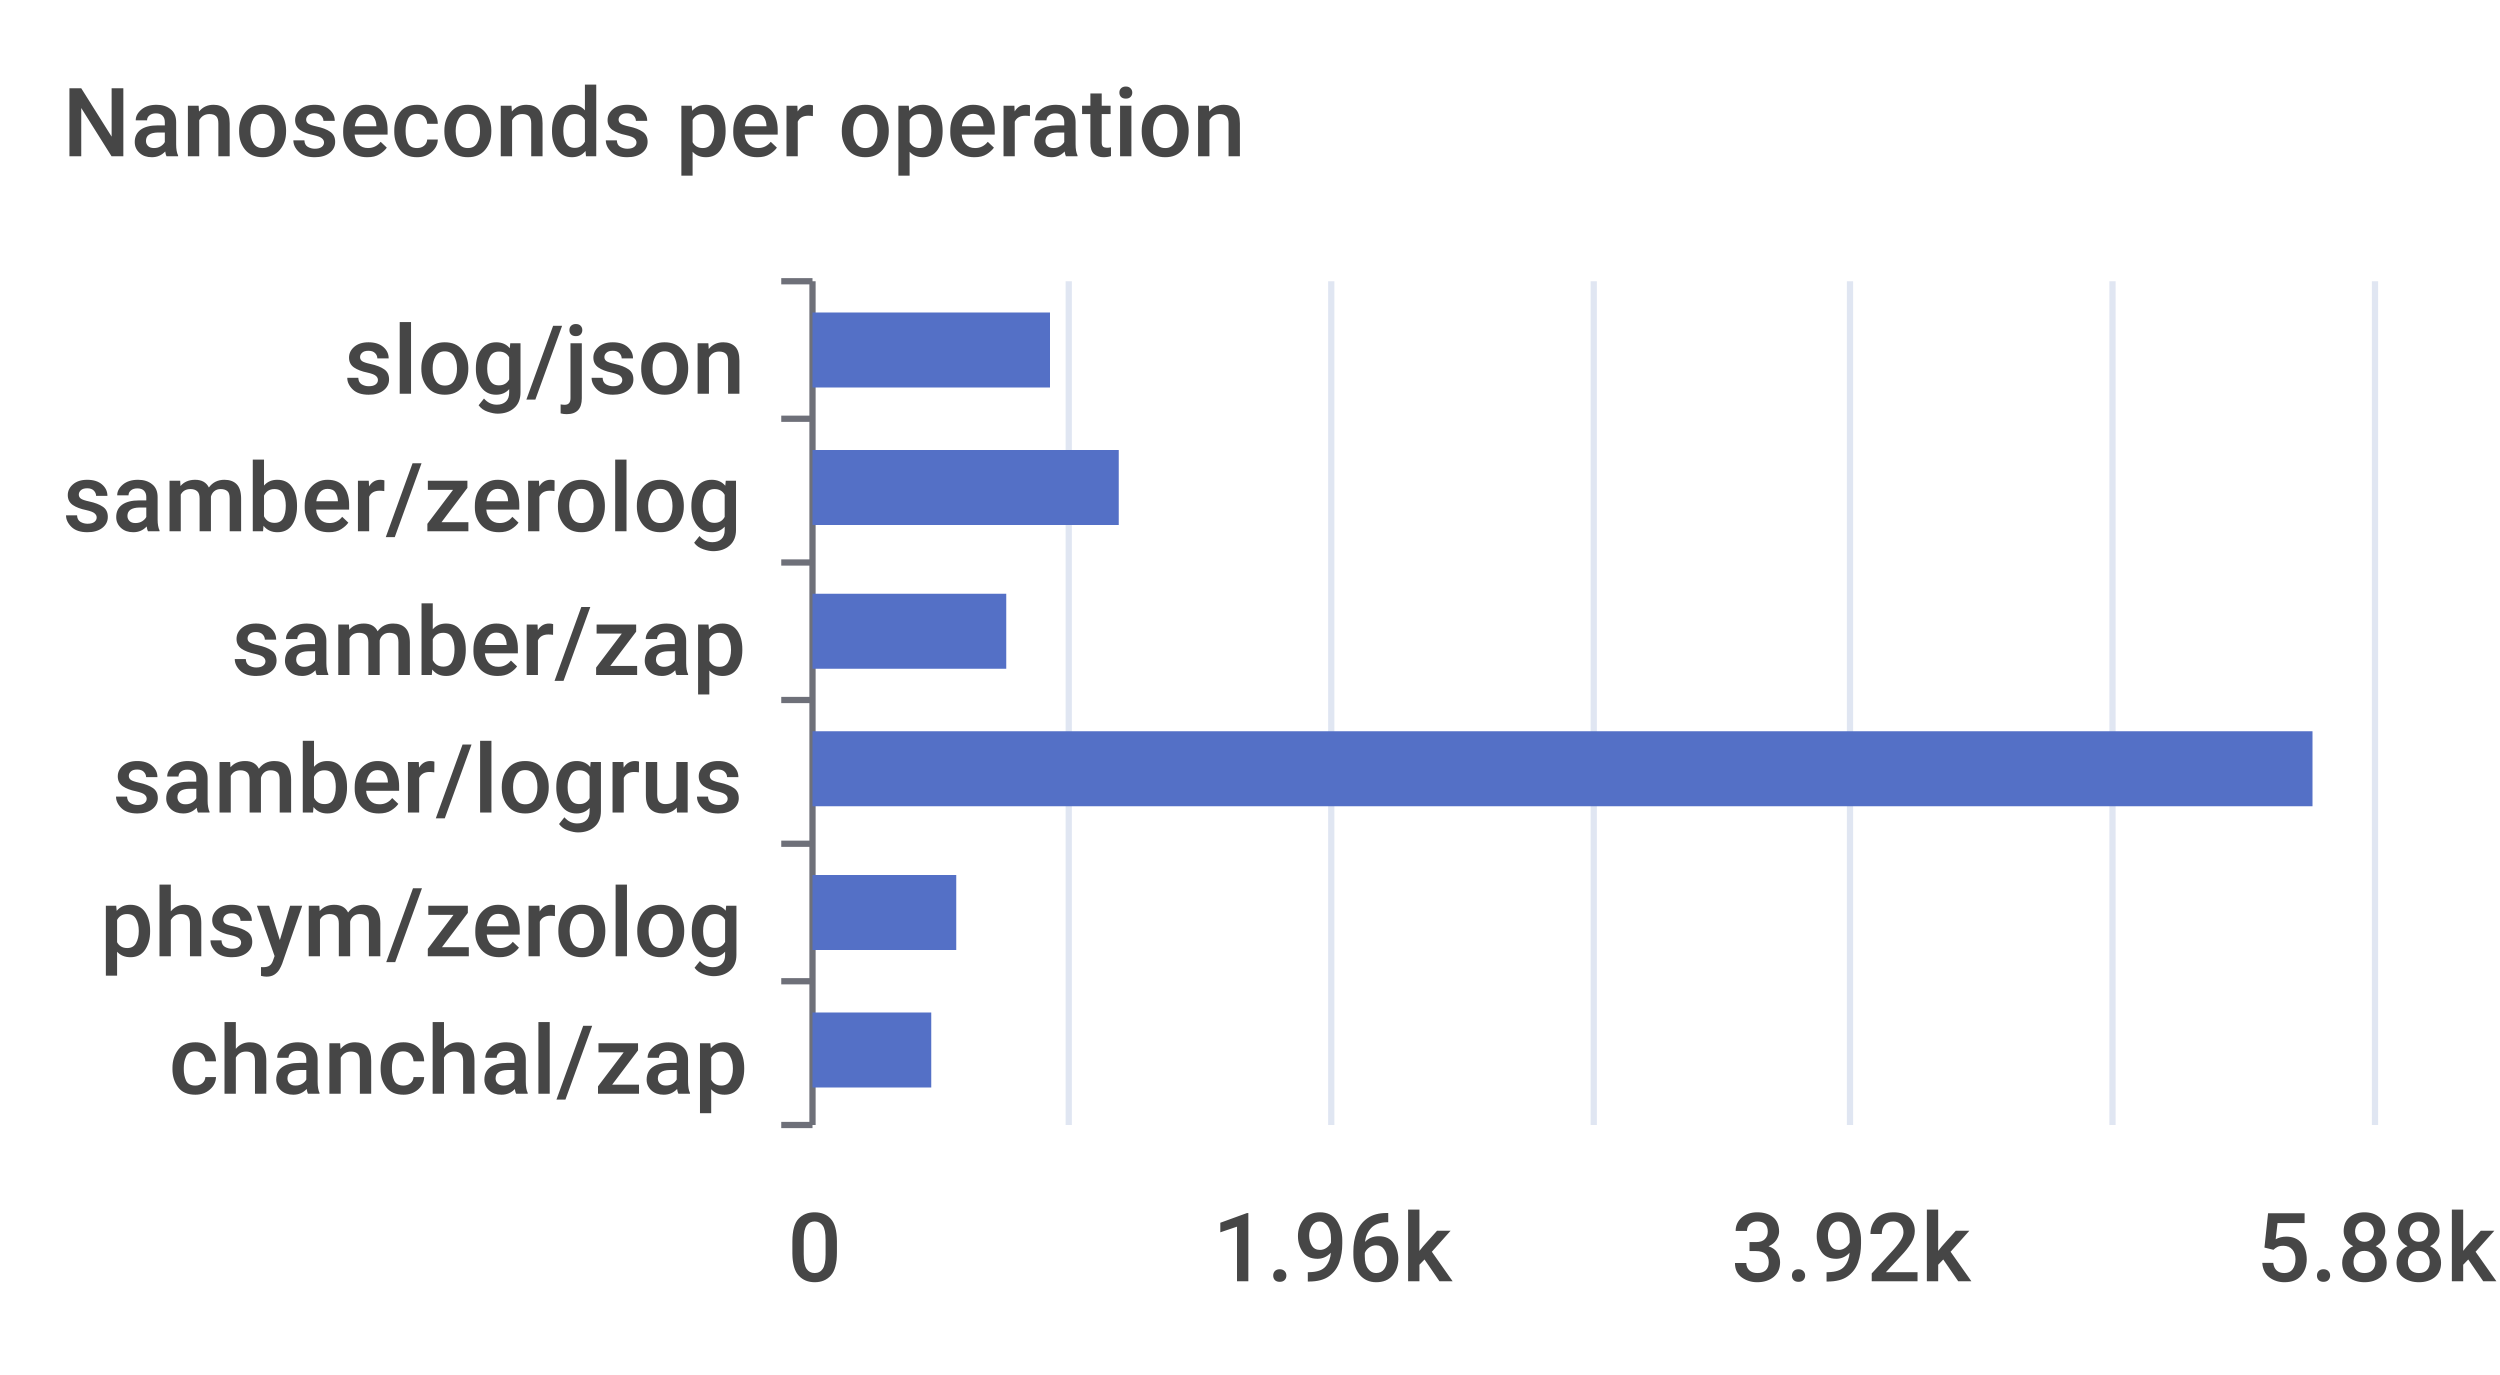
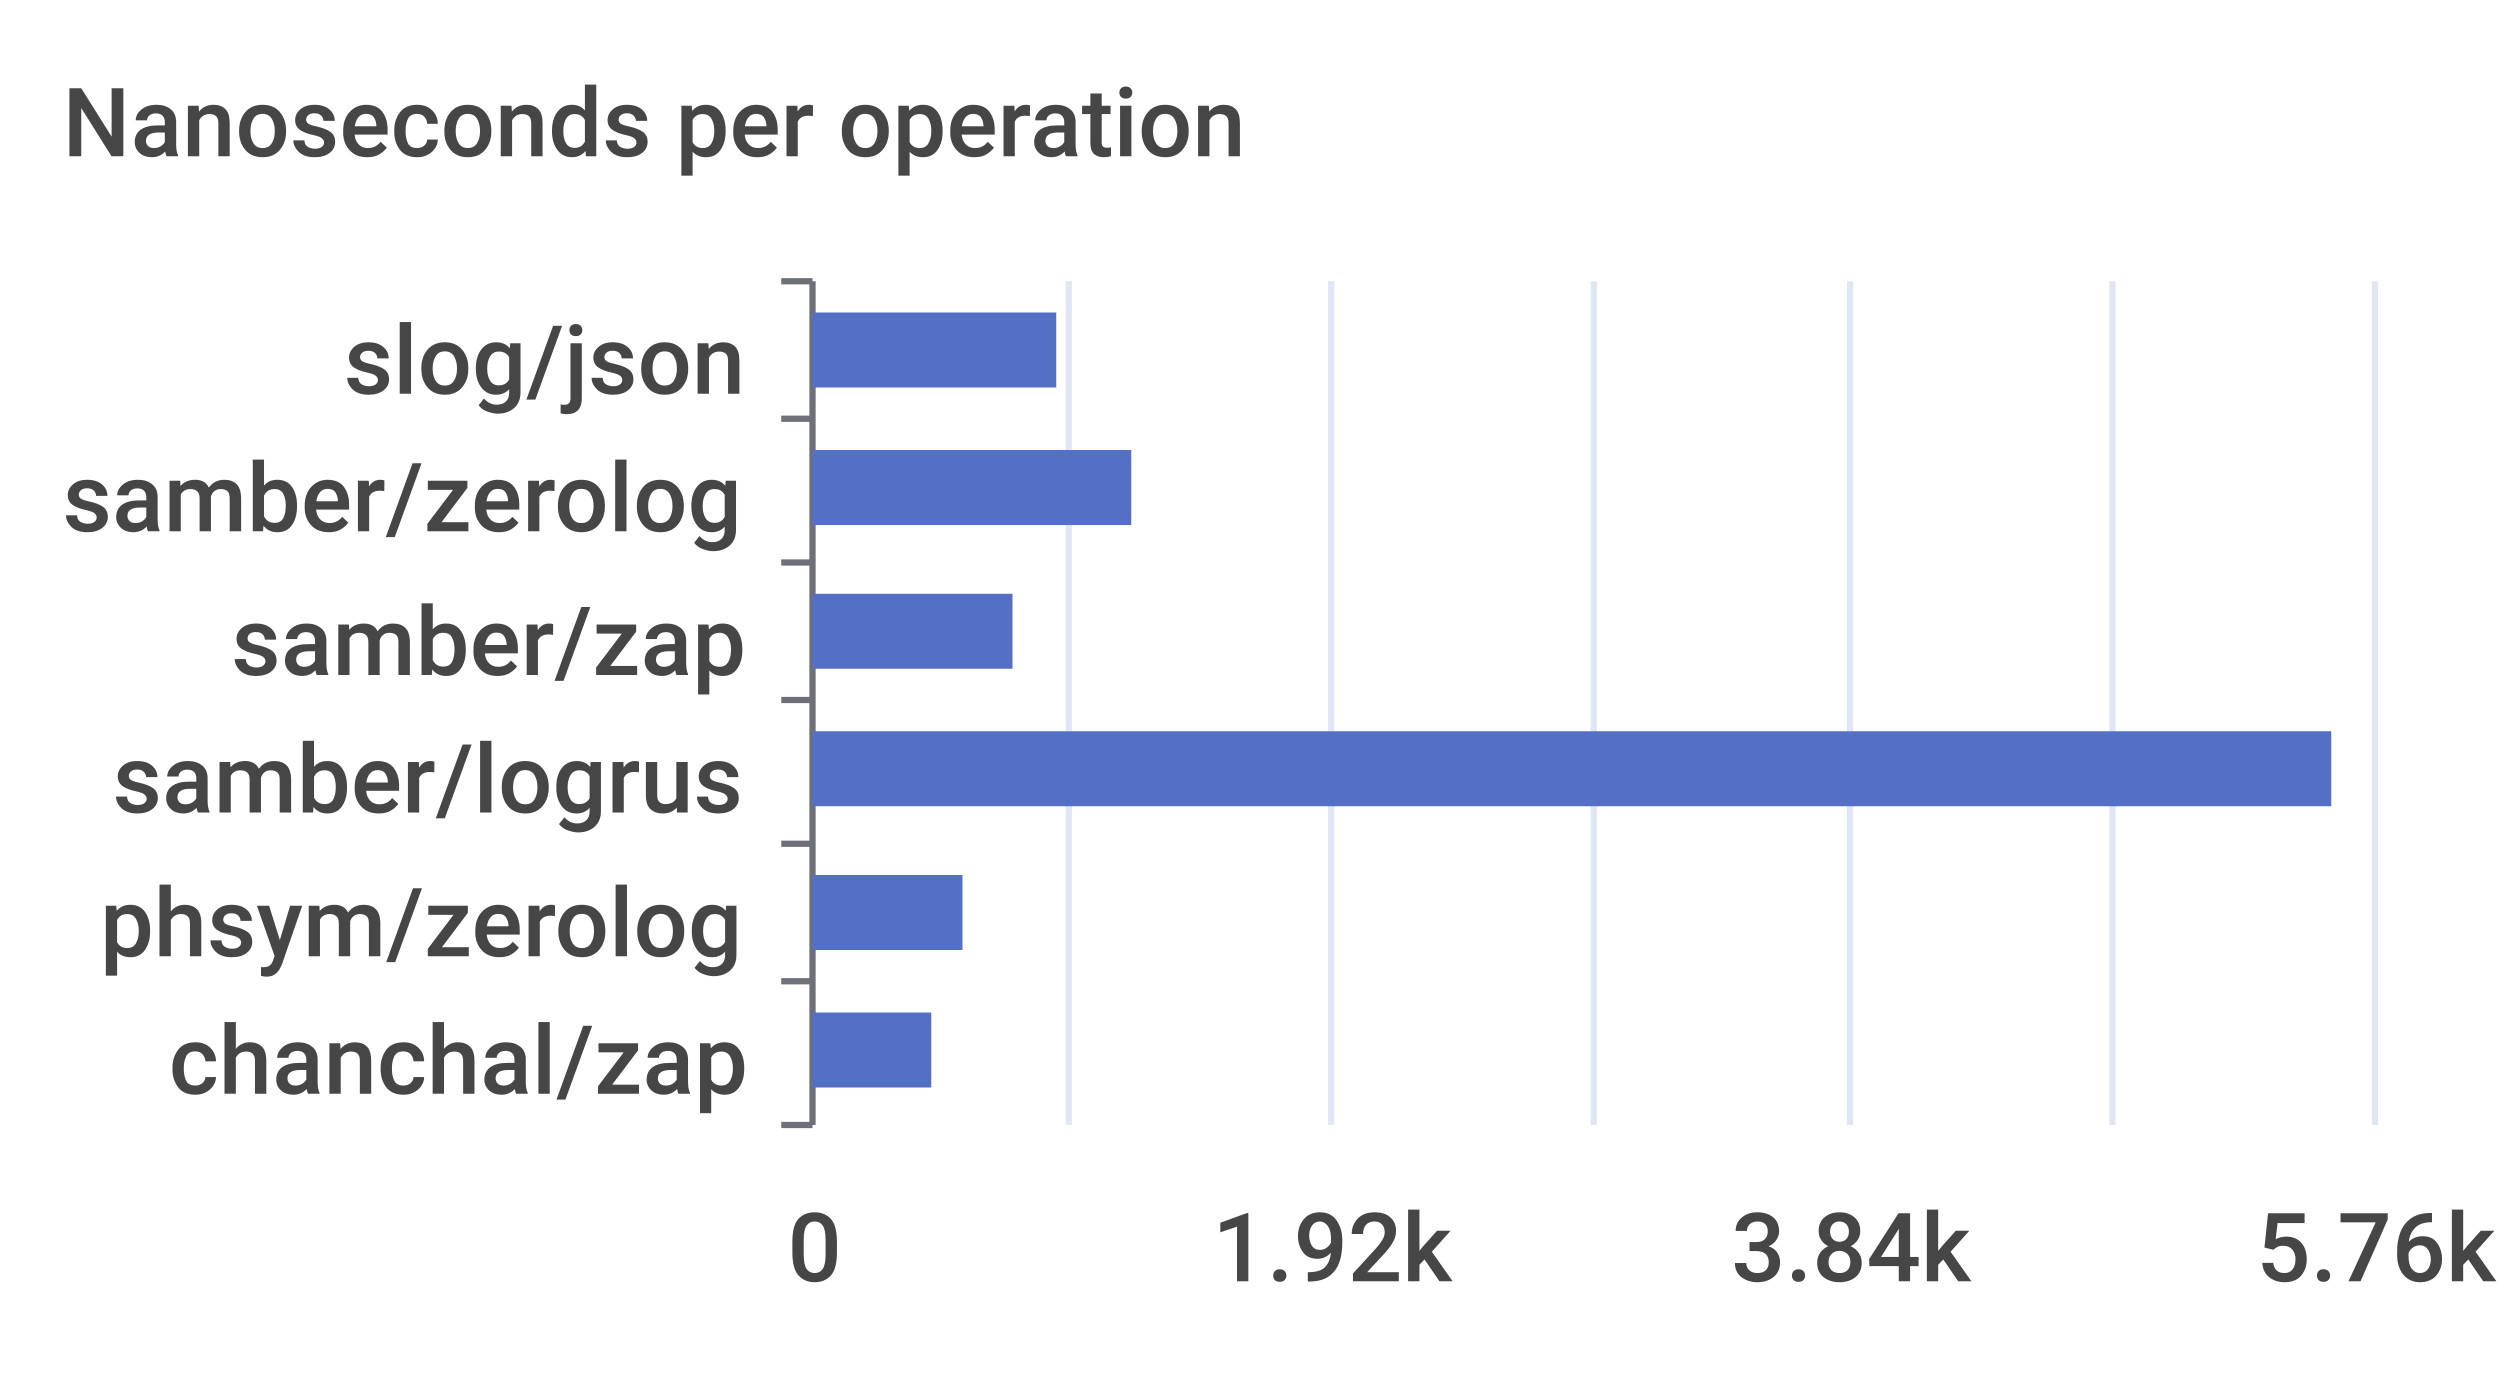
<svg xmlns="http://www.w3.org/2000/svg" width="400" height="220">\n<path d="M 0 0 L 400 0 L 400 220 L 0 220 L 0 0" style="stroke-width:0;stroke:none;fill:rgba(255,255,255,1.0)" />
  <text x="10" y="25" style="stroke-width:0;stroke:none;fill:rgba(70,70,70,1.0);font-size:15.3px;font-family:'Roboto Medium',sans-serif">Nanoseconds per operation</text>
  <path d="M 125 45 L 130 45" style="stroke-width:1;stroke:rgba(110,112,121,1.0);fill:none" />
  <path d="M 125 67 L 130 67" style="stroke-width:1;stroke:rgba(110,112,121,1.0);fill:none" />
  <path d="M 125 90 L 130 90" style="stroke-width:1;stroke:rgba(110,112,121,1.0);fill:none" />
  <path d="M 125 112 L 130 112" style="stroke-width:1;stroke:rgba(110,112,121,1.0);fill:none" />
  <path d="M 125 135 L 130 135" style="stroke-width:1;stroke:rgba(110,112,121,1.0);fill:none" />
  <path d="M 125 157 L 130 157" style="stroke-width:1;stroke:rgba(110,112,121,1.0);fill:none" />
  <path d="M 125 180 L 130 180" style="stroke-width:1;stroke:rgba(110,112,121,1.0);fill:none" />
  <path d="M 130 45 L 130 180" style="stroke-width:1;stroke:rgba(110,112,121,1.0);fill:none" />
  <text x="55" y="63" style="stroke-width:0;stroke:none;fill:rgba(70,70,70,1.0);font-size:15.3px;font-family:'Roboto Medium',sans-serif">slog/json</text>
  <text x="10" y="85" style="stroke-width:0;stroke:none;fill:rgba(70,70,70,1.0);font-size:15.3px;font-family:'Roboto Medium',sans-serif">samber/zerolog</text>
  <text x="37" y="108" style="stroke-width:0;stroke:none;fill:rgba(70,70,70,1.0);font-size:15.3px;font-family:'Roboto Medium',sans-serif">samber/zap</text>
  <text x="18" y="130" style="stroke-width:0;stroke:none;fill:rgba(70,70,70,1.0);font-size:15.3px;font-family:'Roboto Medium',sans-serif">samber/logrus</text>
  <text x="16" y="153" style="stroke-width:0;stroke:none;fill:rgba(70,70,70,1.0);font-size:15.3px;font-family:'Roboto Medium',sans-serif">phsym/zerolog</text>
  <text x="27" y="175" style="stroke-width:0;stroke:none;fill:rgba(70,70,70,1.0);font-size:15.3px;font-family:'Roboto Medium',sans-serif">chanchal/zap</text>
  <text x="126" y="205" style="stroke-width:0;stroke:none;fill:rgba(70,70,70,1.0);font-size:15.3px;font-family:'Roboto Medium',sans-serif">0</text>
-   <text x="194" y="205" style="stroke-width:0;stroke:none;fill:rgba(70,70,70,1.0);font-size:15.3px;font-family:'Roboto Medium',sans-serif">1.96k</text>
-   <text x="277" y="205" style="stroke-width:0;stroke:none;fill:rgba(70,70,70,1.0);font-size:15.3px;font-family:'Roboto Medium',sans-serif">3.92k</text>
-   <text x="361" y="205" style="stroke-width:0;stroke:none;fill:rgba(70,70,70,1.0);font-size:15.3px;font-family:'Roboto Medium',sans-serif">5.88k</text>
+   <text x="194" y="205" style="stroke-width:0;stroke:none;fill:rgba(70,70,70,1.0);font-size:15.3px;font-family:'Roboto Medium',sans-serif">1.92k</text>
+   <text x="277" y="205" style="stroke-width:0;stroke:none;fill:rgba(70,70,70,1.0);font-size:15.3px;font-family:'Roboto Medium',sans-serif">3.84k</text>
+   <text x="361" y="205" style="stroke-width:0;stroke:none;fill:rgba(70,70,70,1.0);font-size:15.3px;font-family:'Roboto Medium',sans-serif">5.76k</text>
  <path d="M 171 45 L 171 180" style="stroke-width:1;stroke:rgba(224,230,242,1.0);fill:none" />
  <path d="M 213 45 L 213 180" style="stroke-width:1;stroke:rgba(224,230,242,1.0);fill:none" />
  <path d="M 255 45 L 255 180" style="stroke-width:1;stroke:rgba(224,230,242,1.0);fill:none" />
  <path d="M 296 45 L 296 180" style="stroke-width:1;stroke:rgba(224,230,242,1.0);fill:none" />
  <path d="M 338 45 L 338 180" style="stroke-width:1;stroke:rgba(224,230,242,1.0);fill:none" />
  <path d="M 380 45 L 380 180" style="stroke-width:1;stroke:rgba(224,230,242,1.0);fill:none" />
  <path d="M 130 162 L 149 162 L 149 174 L 130 174 L 130 162" style="stroke-width:0;stroke:none;fill:rgba(84,112,198,1.0)" />
-   <path d="M 130 140 L 153 140 L 153 152 L 130 152 L 130 140" style="stroke-width:0;stroke:none;fill:rgba(84,112,198,1.0)" />
-   <path d="M 130 117 L 370 117 L 370 129 L 130 129 L 130 117" style="stroke-width:0;stroke:none;fill:rgba(84,112,198,1.0)" />
-   <path d="M 130 95 L 161 95 L 161 107 L 130 107 L 130 95" style="stroke-width:0;stroke:none;fill:rgba(84,112,198,1.0)" />
-   <path d="M 130 72 L 179 72 L 179 84 L 130 84 L 130 72" style="stroke-width:0;stroke:none;fill:rgba(84,112,198,1.0)" />
-   <path d="M 130 50 L 168 50 L 168 62 L 130 62 L 130 50" style="stroke-width:0;stroke:none;fill:rgba(84,112,198,1.0)" />
+   <path d="M 130 140 L 154 140 L 154 152 L 130 152 L 130 140" style="stroke-width:0;stroke:none;fill:rgba(84,112,198,1.0)" />
+   <path d="M 130 117 L 373 117 L 373 129 L 130 129 L 130 117" style="stroke-width:0;stroke:none;fill:rgba(84,112,198,1.0)" />
+   <path d="M 130 95 L 162 95 L 162 107 L 130 107 L 130 95" style="stroke-width:0;stroke:none;fill:rgba(84,112,198,1.0)" />
+   <path d="M 130 72 L 181 72 L 181 84 L 130 84 L 130 72" style="stroke-width:0;stroke:none;fill:rgba(84,112,198,1.0)" />
+   <path d="M 130 50 L 169 50 L 169 62 L 130 62 L 130 50" style="stroke-width:0;stroke:none;fill:rgba(84,112,198,1.0)" />
</svg>
